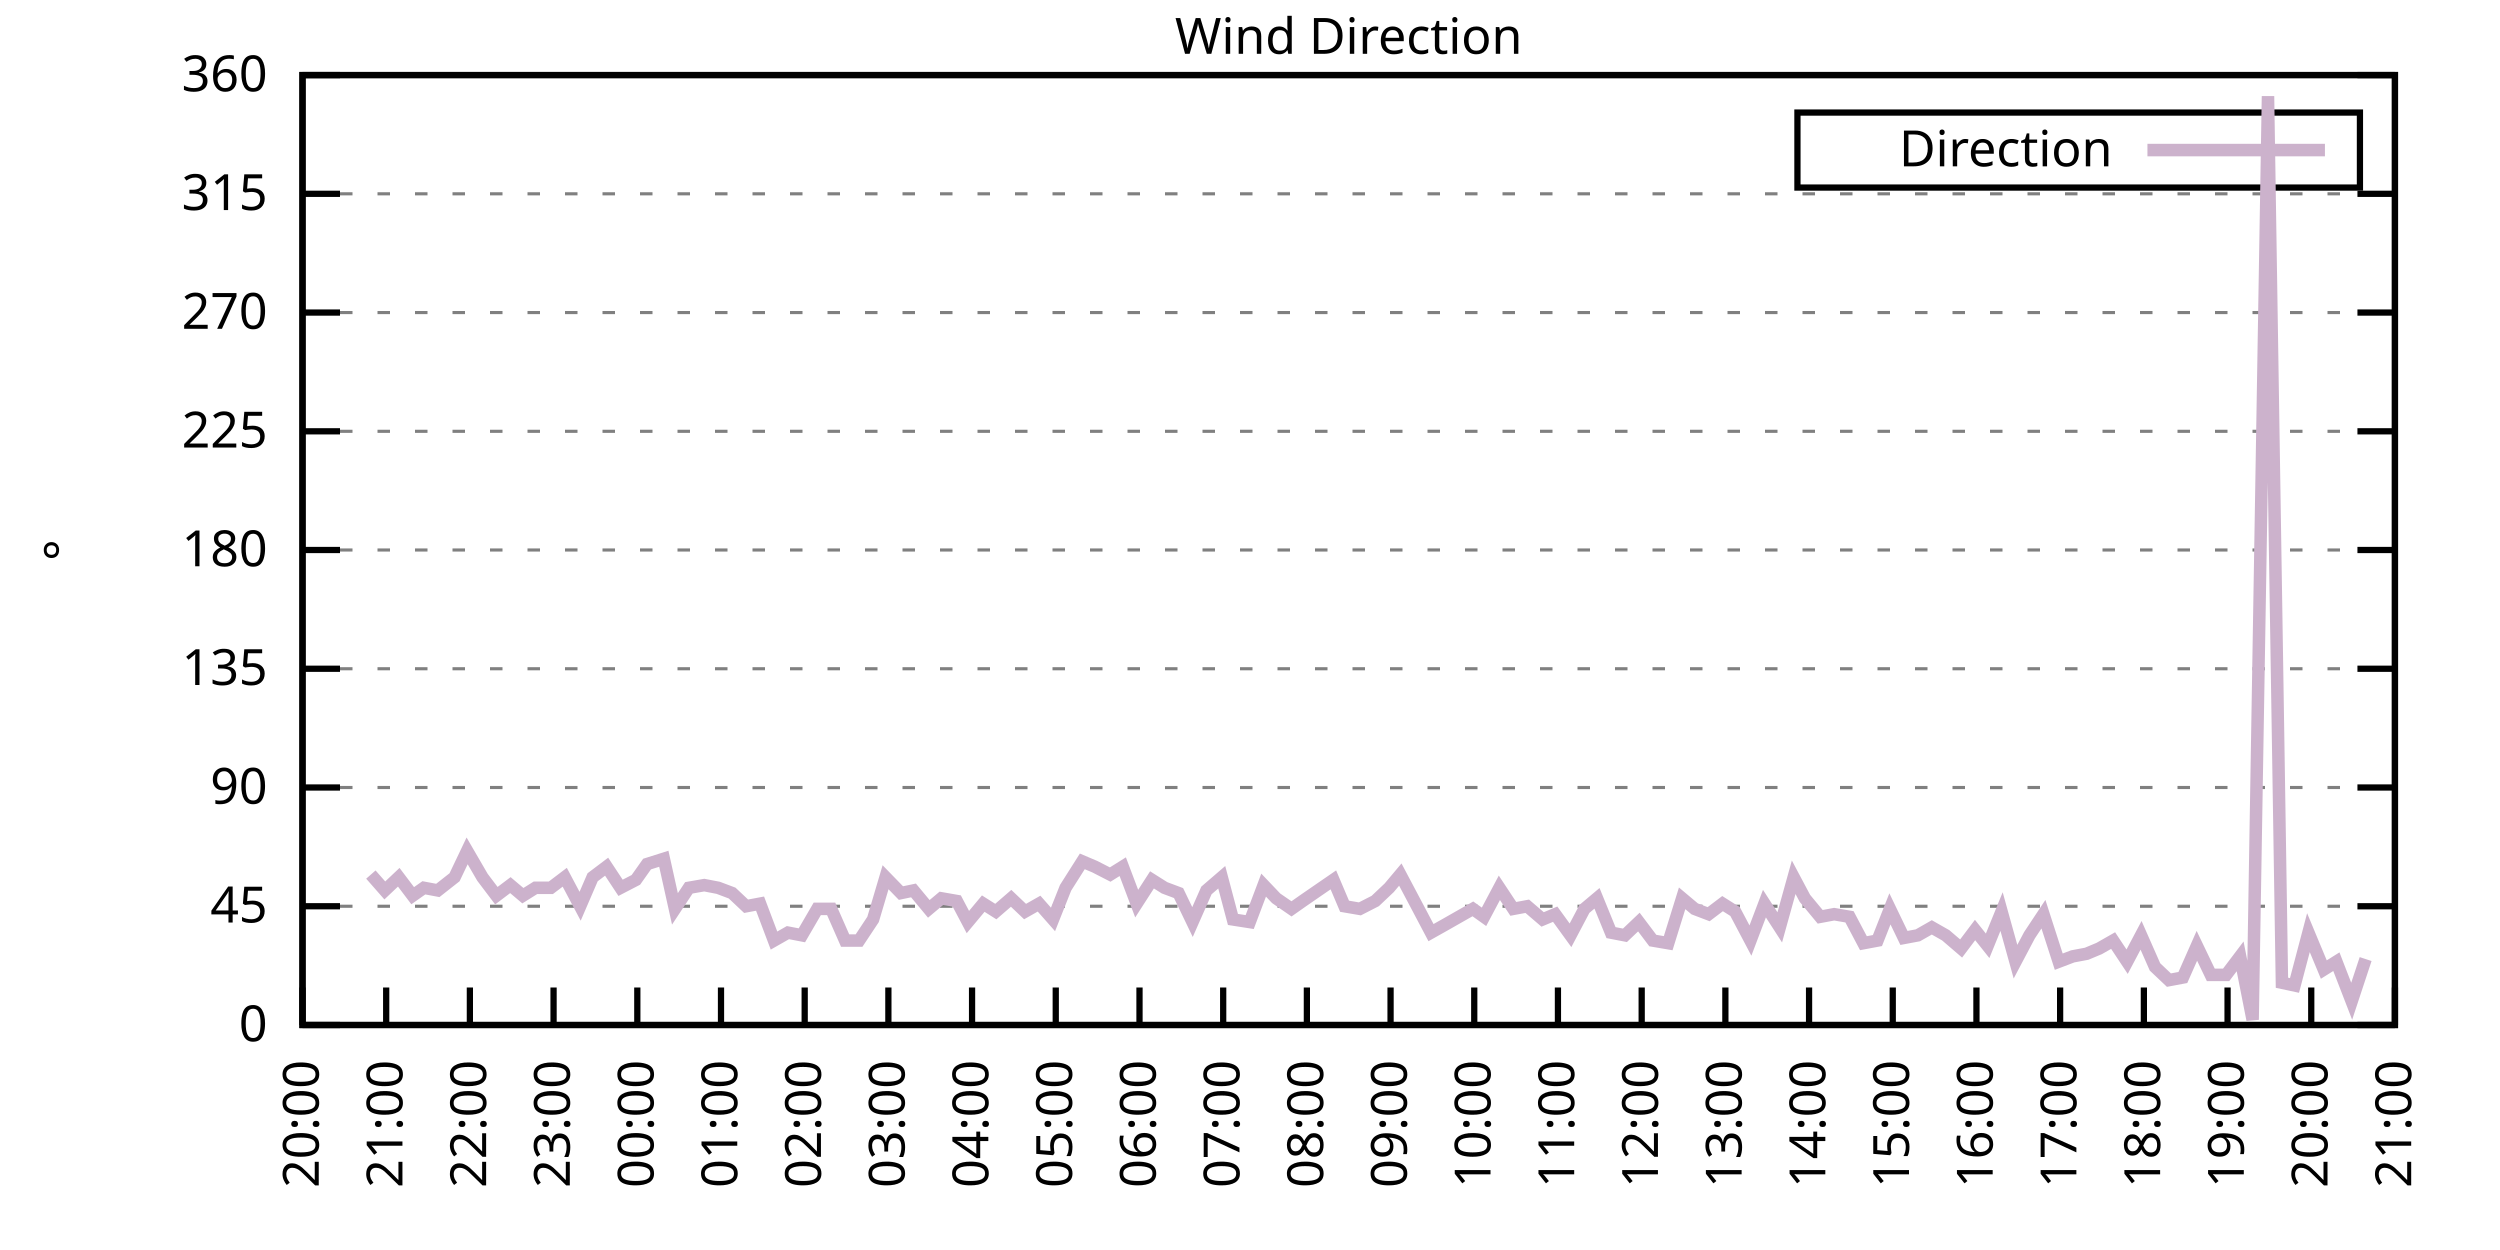
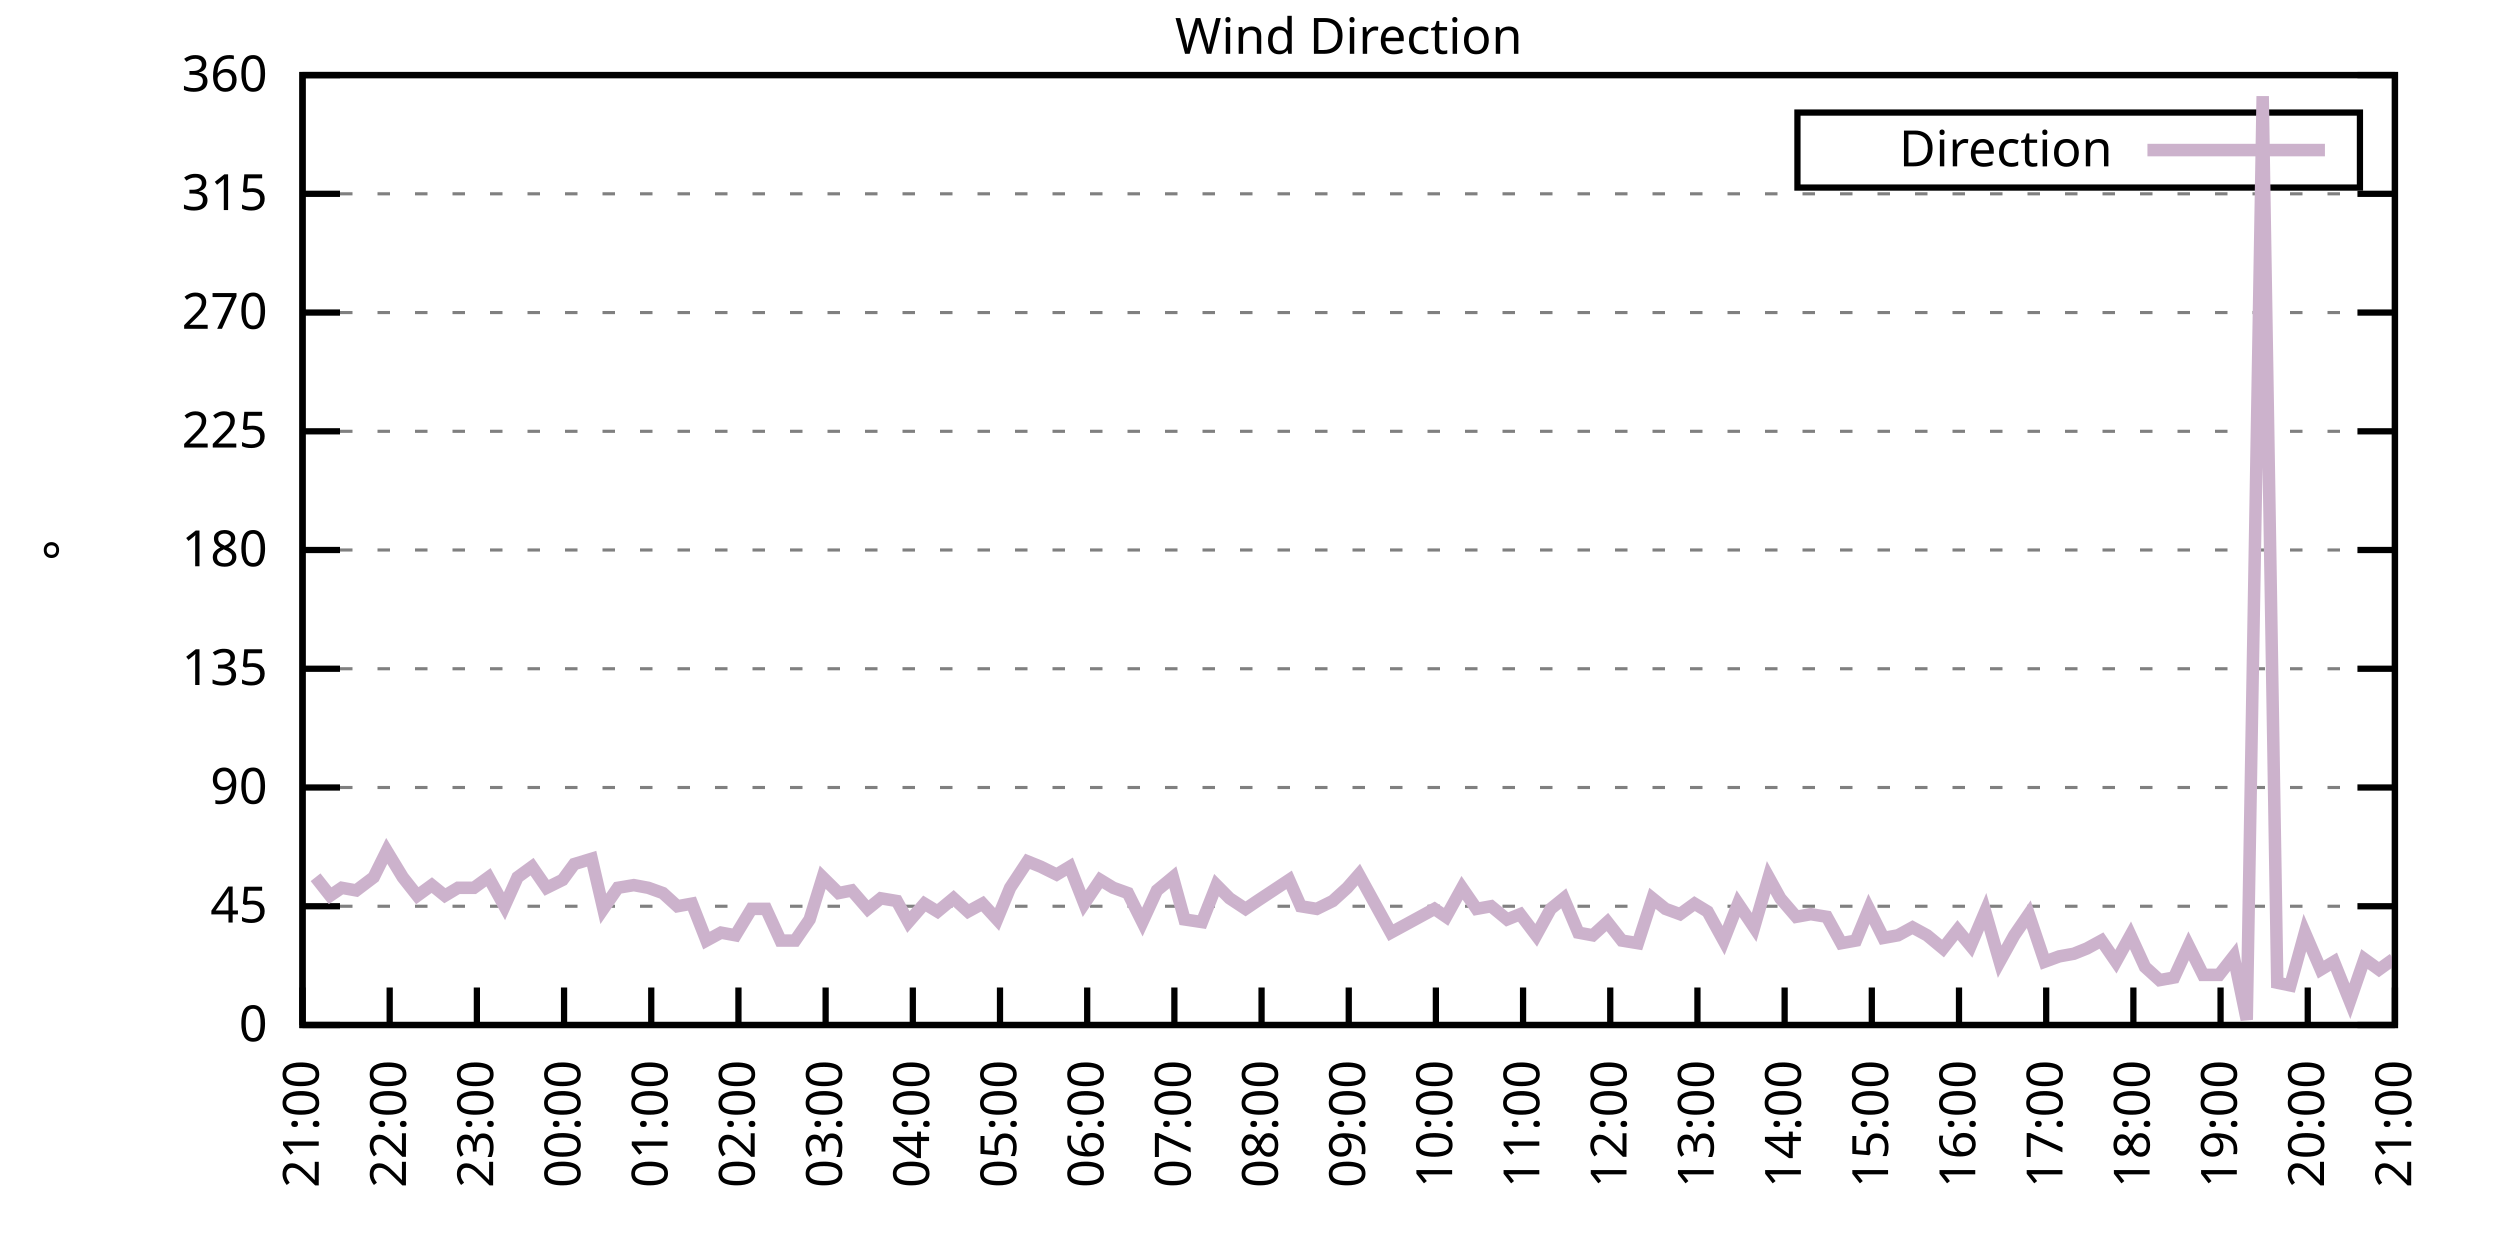
<svg xmlns="http://www.w3.org/2000/svg" xmlns:xlink="http://www.w3.org/1999/xlink" width="400" height="200" viewBox="0 0 400 200">
  <g id="gnuplot_canvas">
    <rect x="0" y="0" width="400" height="200" fill="none" />
    <defs>
      <circle id="gpDot" r="0.5" stroke-width="0.5" stroke="currentColor" />
      <path id="gpPt0" stroke-width="0.333" stroke="currentColor" d="M-1,0 h2 M0,-1 v2" />
      <path id="gpPt1" stroke-width="0.333" stroke="currentColor" d="M-1,-1 L1,1 M1,-1 L-1,1" />
      <path id="gpPt2" stroke-width="0.333" stroke="currentColor" d="M-1,0 L1,0 M0,-1 L0,1 M-1,-1 L1,1 M-1,1 L1,-1" />
      <rect id="gpPt3" stroke-width="0.333" stroke="currentColor" x="-1" y="-1" width="2" height="2" />
      <rect id="gpPt4" stroke-width="0.333" stroke="currentColor" fill="currentColor" x="-1" y="-1" width="2" height="2" />
      <circle id="gpPt5" stroke-width="0.333" stroke="currentColor" cx="0" cy="0" r="1" />
      <use xlink:href="#gpPt5" id="gpPt6" fill="currentColor" stroke="none" />
      <path id="gpPt7" stroke-width="0.333" stroke="currentColor" d="M0,-1.33 L-1.33,0.67 L1.33,0.67 z" />
      <use xlink:href="#gpPt7" id="gpPt8" fill="currentColor" stroke="none" />
      <use xlink:href="#gpPt7" id="gpPt9" stroke="currentColor" transform="rotate(180)" />
      <use xlink:href="#gpPt9" id="gpPt10" fill="currentColor" stroke="none" />
      <use xlink:href="#gpPt3" id="gpPt11" stroke="currentColor" transform="rotate(45)" />
      <use xlink:href="#gpPt11" id="gpPt12" fill="currentColor" stroke="none" />
      <path id="gpPt13" stroke-width="0.333" stroke="currentColor" d="M0,1.330 L1.265,0.411 L0.782,-1.067 L-0.782,-1.076 L-1.265,0.411 z" />
      <use xlink:href="#gpPt13" id="gpPt14" fill="currentColor" stroke="none" />
      <filter id="textbox" filterUnits="objectBoundingBox" x="0" y="0" height="1" width="1">
        <feFlood flood-color="white" flood-opacity="1" result="bgnd" />
        <feComposite in="SourceGraphic" in2="bgnd" operator="atop" />
      </filter>
      <filter id="greybox" filterUnits="objectBoundingBox" x="0" y="0" height="1" width="1">
        <feFlood flood-color="lightgrey" flood-opacity="1" result="grey" />
        <feComposite in="SourceGraphic" in2="grey" operator="atop" />
      </filter>
    </defs>
    <g fill="none" color="white" stroke="currentColor" stroke-width="1.00" stroke-linecap="butt" stroke-linejoin="miter">
</g>
    <g fill="none" color="black" stroke="currentColor" stroke-width="1.00" stroke-linecap="butt" stroke-linejoin="miter">
      <g stroke="none" shape-rendering="crispEdges">
        <polygon fill="rgb(255, 255, 255)" points="48.40,164.00 383.18,164.00 383.18,12.02 48.40,12.02 " />
      </g>
    </g>
    <g fill="none" color="black" stroke="currentColor" stroke-width="1.00" stroke-linecap="butt" stroke-linejoin="miter">
</g>
    <g fill="none" color="black" stroke="black" stroke-width="0.50" stroke-linecap="butt" stroke-linejoin="miter">
</g>
    <g fill="none" color="gray" stroke="currentColor" stroke-width="0.50" stroke-linecap="butt" stroke-linejoin="miter">
      <path stroke="gray" stroke-dasharray="2,4" class="gridline" d="M48.40,164.00 L383.19,164.00  " />
    </g>
    <g fill="none" color="gray" stroke="gray" stroke-width="1.00" stroke-linecap="butt" stroke-linejoin="miter">
</g>
    <g fill="none" color="black" stroke="currentColor" stroke-width="1.00" stroke-linecap="butt" stroke-linejoin="miter">
      <path stroke="black" d="M48.40,164.00 L54.40,164.00 M383.19,164.00 L377.19,164.00  " />
      <g transform="translate(42.80,166.60)" stroke="none" fill="black" font-family="Sans" font-size="8.00" text-anchor="end">
        <text>
          <tspan font-family="Sans"> 0</tspan>
        </text>
      </g>
    </g>
    <g fill="none" color="black" stroke="currentColor" stroke-width="1.00" stroke-linecap="butt" stroke-linejoin="miter">
</g>
    <g fill="none" color="black" stroke="black" stroke-width="0.50" stroke-linecap="butt" stroke-linejoin="miter">
</g>
    <g fill="none" color="gray" stroke="currentColor" stroke-width="0.50" stroke-linecap="butt" stroke-linejoin="miter">
      <path stroke="gray" stroke-dasharray="2,4" class="gridline" d="M48.40,145.00 L383.19,145.00  " />
    </g>
    <g fill="none" color="gray" stroke="gray" stroke-width="1.00" stroke-linecap="butt" stroke-linejoin="miter">
</g>
    <g fill="none" color="black" stroke="currentColor" stroke-width="1.00" stroke-linecap="butt" stroke-linejoin="miter">
      <path stroke="black" d="M48.40,145.00 L54.40,145.00 M383.19,145.00 L377.19,145.00  " />
      <g transform="translate(42.80,147.60)" stroke="none" fill="black" font-family="Sans" font-size="8.00" text-anchor="end">
        <text>
          <tspan font-family="Sans"> 45</tspan>
        </text>
      </g>
    </g>
    <g fill="none" color="black" stroke="currentColor" stroke-width="1.00" stroke-linecap="butt" stroke-linejoin="miter">
</g>
    <g fill="none" color="black" stroke="black" stroke-width="0.50" stroke-linecap="butt" stroke-linejoin="miter">
</g>
    <g fill="none" color="gray" stroke="currentColor" stroke-width="0.50" stroke-linecap="butt" stroke-linejoin="miter">
      <path stroke="gray" stroke-dasharray="2,4" class="gridline" d="M48.40,126.00 L383.19,126.00  " />
    </g>
    <g fill="none" color="gray" stroke="gray" stroke-width="1.00" stroke-linecap="butt" stroke-linejoin="miter">
</g>
    <g fill="none" color="black" stroke="currentColor" stroke-width="1.00" stroke-linecap="butt" stroke-linejoin="miter">
      <path stroke="black" d="M48.40,126.00 L54.40,126.00 M383.19,126.00 L377.19,126.00  " />
      <g transform="translate(42.80,128.60)" stroke="none" fill="black" font-family="Sans" font-size="8.00" text-anchor="end">
        <text>
          <tspan font-family="Sans"> 90</tspan>
        </text>
      </g>
    </g>
    <g fill="none" color="black" stroke="currentColor" stroke-width="1.00" stroke-linecap="butt" stroke-linejoin="miter">
</g>
    <g fill="none" color="black" stroke="black" stroke-width="0.50" stroke-linecap="butt" stroke-linejoin="miter">
</g>
    <g fill="none" color="gray" stroke="currentColor" stroke-width="0.50" stroke-linecap="butt" stroke-linejoin="miter">
      <path stroke="gray" stroke-dasharray="2,4" class="gridline" d="M48.40,107.00 L383.19,107.00  " />
    </g>
    <g fill="none" color="gray" stroke="gray" stroke-width="1.00" stroke-linecap="butt" stroke-linejoin="miter">
</g>
    <g fill="none" color="black" stroke="currentColor" stroke-width="1.00" stroke-linecap="butt" stroke-linejoin="miter">
      <path stroke="black" d="M48.40,107.00 L54.40,107.00 M383.19,107.00 L377.19,107.00  " />
      <g transform="translate(42.80,109.60)" stroke="none" fill="black" font-family="Sans" font-size="8.00" text-anchor="end">
        <text>
          <tspan font-family="Sans"> 135</tspan>
        </text>
      </g>
    </g>
    <g fill="none" color="black" stroke="currentColor" stroke-width="1.00" stroke-linecap="butt" stroke-linejoin="miter">
</g>
    <g fill="none" color="black" stroke="black" stroke-width="0.50" stroke-linecap="butt" stroke-linejoin="miter">
</g>
    <g fill="none" color="gray" stroke="currentColor" stroke-width="0.50" stroke-linecap="butt" stroke-linejoin="miter">
      <path stroke="gray" stroke-dasharray="2,4" class="gridline" d="M48.40,88.00 L383.19,88.00  " />
    </g>
    <g fill="none" color="gray" stroke="gray" stroke-width="1.00" stroke-linecap="butt" stroke-linejoin="miter">
</g>
    <g fill="none" color="black" stroke="currentColor" stroke-width="1.00" stroke-linecap="butt" stroke-linejoin="miter">
      <path stroke="black" d="M48.40,88.00 L54.40,88.00 M383.19,88.00 L377.19,88.00  " />
      <g transform="translate(42.80,90.60)" stroke="none" fill="black" font-family="Sans" font-size="8.00" text-anchor="end">
        <text>
          <tspan font-family="Sans"> 180</tspan>
        </text>
      </g>
    </g>
    <g fill="none" color="black" stroke="currentColor" stroke-width="1.00" stroke-linecap="butt" stroke-linejoin="miter">
</g>
    <g fill="none" color="black" stroke="black" stroke-width="0.50" stroke-linecap="butt" stroke-linejoin="miter">
</g>
    <g fill="none" color="gray" stroke="currentColor" stroke-width="0.50" stroke-linecap="butt" stroke-linejoin="miter">
      <path stroke="gray" stroke-dasharray="2,4" class="gridline" d="M48.40,69.01 L383.19,69.01  " />
    </g>
    <g fill="none" color="gray" stroke="gray" stroke-width="1.00" stroke-linecap="butt" stroke-linejoin="miter">
</g>
    <g fill="none" color="black" stroke="currentColor" stroke-width="1.00" stroke-linecap="butt" stroke-linejoin="miter">
      <path stroke="black" d="M48.40,69.01 L54.40,69.01 M383.19,69.01 L377.19,69.01  " />
      <g transform="translate(42.80,71.61)" stroke="none" fill="black" font-family="Sans" font-size="8.00" text-anchor="end">
        <text>
          <tspan font-family="Sans"> 225</tspan>
        </text>
      </g>
    </g>
    <g fill="none" color="black" stroke="currentColor" stroke-width="1.00" stroke-linecap="butt" stroke-linejoin="miter">
</g>
    <g fill="none" color="black" stroke="black" stroke-width="0.50" stroke-linecap="butt" stroke-linejoin="miter">
</g>
    <g fill="none" color="gray" stroke="currentColor" stroke-width="0.50" stroke-linecap="butt" stroke-linejoin="miter">
      <path stroke="gray" stroke-dasharray="2,4" class="gridline" d="M48.40,50.01 L383.19,50.01  " />
    </g>
    <g fill="none" color="gray" stroke="gray" stroke-width="1.00" stroke-linecap="butt" stroke-linejoin="miter">
</g>
    <g fill="none" color="black" stroke="currentColor" stroke-width="1.00" stroke-linecap="butt" stroke-linejoin="miter">
      <path stroke="black" d="M48.40,50.01 L54.40,50.01 M383.19,50.01 L377.19,50.01  " />
      <g transform="translate(42.80,52.61)" stroke="none" fill="black" font-family="Sans" font-size="8.00" text-anchor="end">
        <text>
          <tspan font-family="Sans"> 270</tspan>
        </text>
      </g>
    </g>
    <g fill="none" color="black" stroke="currentColor" stroke-width="1.00" stroke-linecap="butt" stroke-linejoin="miter">
</g>
    <g fill="none" color="black" stroke="black" stroke-width="0.50" stroke-linecap="butt" stroke-linejoin="miter">
</g>
    <g fill="none" color="gray" stroke="currentColor" stroke-width="0.50" stroke-linecap="butt" stroke-linejoin="miter">
      <path stroke="gray" stroke-dasharray="2,4" class="gridline" d="M48.40,31.01 L383.19,31.01  " />
    </g>
    <g fill="none" color="gray" stroke="gray" stroke-width="1.00" stroke-linecap="butt" stroke-linejoin="miter">
</g>
    <g fill="none" color="black" stroke="currentColor" stroke-width="1.00" stroke-linecap="butt" stroke-linejoin="miter">
      <path stroke="black" d="M48.40,31.01 L54.40,31.01 M383.19,31.01 L377.19,31.01  " />
      <g transform="translate(42.80,33.61)" stroke="none" fill="black" font-family="Sans" font-size="8.00" text-anchor="end">
        <text>
          <tspan font-family="Sans"> 315</tspan>
        </text>
      </g>
    </g>
    <g fill="none" color="black" stroke="currentColor" stroke-width="1.00" stroke-linecap="butt" stroke-linejoin="miter">
</g>
    <g fill="none" color="black" stroke="black" stroke-width="0.50" stroke-linecap="butt" stroke-linejoin="miter">
</g>
    <g fill="none" color="gray" stroke="currentColor" stroke-width="0.50" stroke-linecap="butt" stroke-linejoin="miter">
      <path stroke="gray" stroke-dasharray="2,4" class="gridline" d="M48.40,12.01 L383.19,12.01  " />
    </g>
    <g fill="none" color="gray" stroke="gray" stroke-width="1.00" stroke-linecap="butt" stroke-linejoin="miter">
</g>
    <g fill="none" color="black" stroke="currentColor" stroke-width="1.00" stroke-linecap="butt" stroke-linejoin="miter">
      <path stroke="black" d="M48.40,12.01 L54.40,12.01 M383.19,12.01 L377.19,12.01  " />
      <g transform="translate(42.80,14.61)" stroke="none" fill="black" font-family="Sans" font-size="8.00" text-anchor="end">
        <text>
          <tspan font-family="Sans"> 360</tspan>
        </text>
      </g>
    </g>
    <g fill="none" color="black" stroke="currentColor" stroke-width="1.00" stroke-linecap="butt" stroke-linejoin="miter">
      <path stroke="black" d="M48.40,164.00 L48.40,158.00  " />
      <g transform="translate(51.00,169.60) rotate(270.00)" stroke="none" fill="black" font-family="Sans" font-size="8.00" text-anchor="end">
        <text>
-           <tspan font-family="Sans">20:00</tspan>
-         </text>
-       </g>
-     </g>
-     <g fill="none" color="black" stroke="currentColor" stroke-width="1.00" stroke-linecap="butt" stroke-linejoin="miter">
-       <path stroke="black" d="M61.79,164.00 L61.79,158.00  " />
-       <g transform="translate(64.39,169.60) rotate(270.00)" stroke="none" fill="black" font-family="Sans" font-size="8.00" text-anchor="end">
-         <text>
          <tspan font-family="Sans">21:00</tspan>
        </text>
      </g>
    </g>
    <g fill="none" color="black" stroke="currentColor" stroke-width="1.00" stroke-linecap="butt" stroke-linejoin="miter">
-       <path stroke="black" d="M75.18,164.00 L75.18,158.00  " />
-       <g transform="translate(77.78,169.60) rotate(270.00)" stroke="none" fill="black" font-family="Sans" font-size="8.00" text-anchor="end">
+       <path stroke="black" d="M62.35,164.00 L62.35,158.00  " />
+       <g transform="translate(64.95,169.60) rotate(270.00)" stroke="none" fill="black" font-family="Sans" font-size="8.00" text-anchor="end">
        <text>
          <tspan font-family="Sans">22:00</tspan>
        </text>
      </g>
    </g>
    <g fill="none" color="black" stroke="currentColor" stroke-width="1.00" stroke-linecap="butt" stroke-linejoin="miter">
-       <path stroke="black" d="M88.57,164.00 L88.57,158.00  " />
-       <g transform="translate(91.17,169.60) rotate(270.00)" stroke="none" fill="black" font-family="Sans" font-size="8.00" text-anchor="end">
+       <path stroke="black" d="M76.30,164.00 L76.30,158.00  " />
+       <g transform="translate(78.90,169.60) rotate(270.00)" stroke="none" fill="black" font-family="Sans" font-size="8.00" text-anchor="end">
        <text>
          <tspan font-family="Sans">23:00</tspan>
        </text>
      </g>
    </g>
    <g fill="none" color="black" stroke="currentColor" stroke-width="1.00" stroke-linecap="butt" stroke-linejoin="miter">
-       <path stroke="black" d="M101.97,164.00 L101.97,158.00  " />
-       <g transform="translate(104.57,169.60) rotate(270.00)" stroke="none" fill="black" font-family="Sans" font-size="8.00" text-anchor="end">
+       <path stroke="black" d="M90.25,164.00 L90.25,158.00  " />
+       <g transform="translate(92.85,169.60) rotate(270.00)" stroke="none" fill="black" font-family="Sans" font-size="8.00" text-anchor="end">
        <text>
          <tspan font-family="Sans">00:00</tspan>
        </text>
      </g>
    </g>
    <g fill="none" color="black" stroke="currentColor" stroke-width="1.00" stroke-linecap="butt" stroke-linejoin="miter">
-       <path stroke="black" d="M115.36,164.00 L115.36,158.00  " />
-       <g transform="translate(117.96,169.60) rotate(270.00)" stroke="none" fill="black" font-family="Sans" font-size="8.00" text-anchor="end">
+       <path stroke="black" d="M104.20,164.00 L104.20,158.00  " />
+       <g transform="translate(106.80,169.60) rotate(270.00)" stroke="none" fill="black" font-family="Sans" font-size="8.00" text-anchor="end">
        <text>
          <tspan font-family="Sans">01:00</tspan>
        </text>
      </g>
    </g>
    <g fill="none" color="black" stroke="currentColor" stroke-width="1.00" stroke-linecap="butt" stroke-linejoin="miter">
-       <path stroke="black" d="M128.75,164.00 L128.75,158.00  " />
-       <g transform="translate(131.35,169.60) rotate(270.00)" stroke="none" fill="black" font-family="Sans" font-size="8.00" text-anchor="end">
+       <path stroke="black" d="M118.15,164.00 L118.15,158.00  " />
+       <g transform="translate(120.75,169.60) rotate(270.00)" stroke="none" fill="black" font-family="Sans" font-size="8.00" text-anchor="end">
        <text>
          <tspan font-family="Sans">02:00</tspan>
        </text>
      </g>
    </g>
    <g fill="none" color="black" stroke="currentColor" stroke-width="1.00" stroke-linecap="butt" stroke-linejoin="miter">
-       <path stroke="black" d="M142.14,164.00 L142.14,158.00  " />
-       <g transform="translate(144.74,169.60) rotate(270.00)" stroke="none" fill="black" font-family="Sans" font-size="8.00" text-anchor="end">
+       <path stroke="black" d="M132.10,164.00 L132.10,158.00  " />
+       <g transform="translate(134.70,169.60) rotate(270.00)" stroke="none" fill="black" font-family="Sans" font-size="8.00" text-anchor="end">
        <text>
          <tspan font-family="Sans">03:00</tspan>
        </text>
      </g>
    </g>
    <g fill="none" color="black" stroke="currentColor" stroke-width="1.00" stroke-linecap="butt" stroke-linejoin="miter">
-       <path stroke="black" d="M155.53,164.00 L155.53,158.00  " />
-       <g transform="translate(158.13,169.60) rotate(270.00)" stroke="none" fill="black" font-family="Sans" font-size="8.00" text-anchor="end">
+       <path stroke="black" d="M146.05,164.00 L146.05,158.00  " />
+       <g transform="translate(148.65,169.60) rotate(270.00)" stroke="none" fill="black" font-family="Sans" font-size="8.00" text-anchor="end">
        <text>
          <tspan font-family="Sans">04:00</tspan>
        </text>
      </g>
    </g>
    <g fill="none" color="black" stroke="currentColor" stroke-width="1.00" stroke-linecap="butt" stroke-linejoin="miter">
-       <path stroke="black" d="M168.92,164.00 L168.92,158.00  " />
-       <g transform="translate(171.52,169.60) rotate(270.00)" stroke="none" fill="black" font-family="Sans" font-size="8.00" text-anchor="end">
+       <path stroke="black" d="M160.00,164.00 L160.00,158.00  " />
+       <g transform="translate(162.60,169.60) rotate(270.00)" stroke="none" fill="black" font-family="Sans" font-size="8.00" text-anchor="end">
        <text>
          <tspan font-family="Sans">05:00</tspan>
        </text>
      </g>
    </g>
    <g fill="none" color="black" stroke="currentColor" stroke-width="1.00" stroke-linecap="butt" stroke-linejoin="miter">
-       <path stroke="black" d="M182.32,164.00 L182.32,158.00  " />
-       <g transform="translate(184.92,169.60) rotate(270.00)" stroke="none" fill="black" font-family="Sans" font-size="8.00" text-anchor="end">
+       <path stroke="black" d="M173.95,164.00 L173.95,158.00  " />
+       <g transform="translate(176.55,169.60) rotate(270.00)" stroke="none" fill="black" font-family="Sans" font-size="8.00" text-anchor="end">
        <text>
          <tspan font-family="Sans">06:00</tspan>
        </text>
      </g>
    </g>
    <g fill="none" color="black" stroke="currentColor" stroke-width="1.00" stroke-linecap="butt" stroke-linejoin="miter">
-       <path stroke="black" d="M195.71,164.00 L195.71,158.00  " />
-       <g transform="translate(198.31,169.60) rotate(270.00)" stroke="none" fill="black" font-family="Sans" font-size="8.00" text-anchor="end">
+       <path stroke="black" d="M187.90,164.00 L187.90,158.00  " />
+       <g transform="translate(190.50,169.60) rotate(270.00)" stroke="none" fill="black" font-family="Sans" font-size="8.00" text-anchor="end">
        <text>
          <tspan font-family="Sans">07:00</tspan>
        </text>
      </g>
    </g>
    <g fill="none" color="black" stroke="currentColor" stroke-width="1.00" stroke-linecap="butt" stroke-linejoin="miter">
-       <path stroke="black" d="M209.10,164.00 L209.10,158.00  " />
-       <g transform="translate(211.70,169.60) rotate(270.00)" stroke="none" fill="black" font-family="Sans" font-size="8.00" text-anchor="end">
+       <path stroke="black" d="M201.85,164.00 L201.85,158.00  " />
+       <g transform="translate(204.45,169.60) rotate(270.00)" stroke="none" fill="black" font-family="Sans" font-size="8.00" text-anchor="end">
        <text>
          <tspan font-family="Sans">08:00</tspan>
        </text>
      </g>
    </g>
    <g fill="none" color="black" stroke="currentColor" stroke-width="1.00" stroke-linecap="butt" stroke-linejoin="miter">
-       <path stroke="black" d="M222.49,164.00 L222.49,158.00  " />
-       <g transform="translate(225.09,169.60) rotate(270.00)" stroke="none" fill="black" font-family="Sans" font-size="8.00" text-anchor="end">
+       <path stroke="black" d="M215.80,164.00 L215.80,158.00  " />
+       <g transform="translate(218.40,169.60) rotate(270.00)" stroke="none" fill="black" font-family="Sans" font-size="8.00" text-anchor="end">
        <text>
          <tspan font-family="Sans">09:00</tspan>
        </text>
      </g>
    </g>
    <g fill="none" color="black" stroke="currentColor" stroke-width="1.00" stroke-linecap="butt" stroke-linejoin="miter">
-       <path stroke="black" d="M235.88,164.00 L235.88,158.00  " />
-       <g transform="translate(238.48,169.60) rotate(270.00)" stroke="none" fill="black" font-family="Sans" font-size="8.00" text-anchor="end">
+       <path stroke="black" d="M229.74,164.00 L229.74,158.00  " />
+       <g transform="translate(232.34,169.60) rotate(270.00)" stroke="none" fill="black" font-family="Sans" font-size="8.00" text-anchor="end">
        <text>
          <tspan font-family="Sans">10:00</tspan>
        </text>
      </g>
    </g>
    <g fill="none" color="black" stroke="currentColor" stroke-width="1.00" stroke-linecap="butt" stroke-linejoin="miter">
-       <path stroke="black" d="M249.27,164.00 L249.27,158.00  " />
-       <g transform="translate(251.87,169.60) rotate(270.00)" stroke="none" fill="black" font-family="Sans" font-size="8.00" text-anchor="end">
+       <path stroke="black" d="M243.69,164.00 L243.69,158.00  " />
+       <g transform="translate(246.29,169.60) rotate(270.00)" stroke="none" fill="black" font-family="Sans" font-size="8.00" text-anchor="end">
        <text>
          <tspan font-family="Sans">11:00</tspan>
        </text>
      </g>
    </g>
    <g fill="none" color="black" stroke="currentColor" stroke-width="1.00" stroke-linecap="butt" stroke-linejoin="miter">
-       <path stroke="black" d="M262.67,164.00 L262.67,158.00  " />
-       <g transform="translate(265.27,169.60) rotate(270.00)" stroke="none" fill="black" font-family="Sans" font-size="8.00" text-anchor="end">
+       <path stroke="black" d="M257.64,164.00 L257.64,158.00  " />
+       <g transform="translate(260.24,169.60) rotate(270.00)" stroke="none" fill="black" font-family="Sans" font-size="8.00" text-anchor="end">
        <text>
          <tspan font-family="Sans">12:00</tspan>
        </text>
      </g>
    </g>
    <g fill="none" color="black" stroke="currentColor" stroke-width="1.00" stroke-linecap="butt" stroke-linejoin="miter">
-       <path stroke="black" d="M276.06,164.00 L276.06,158.00  " />
-       <g transform="translate(278.66,169.60) rotate(270.00)" stroke="none" fill="black" font-family="Sans" font-size="8.00" text-anchor="end">
+       <path stroke="black" d="M271.59,164.00 L271.59,158.00  " />
+       <g transform="translate(274.19,169.60) rotate(270.00)" stroke="none" fill="black" font-family="Sans" font-size="8.00" text-anchor="end">
        <text>
          <tspan font-family="Sans">13:00</tspan>
        </text>
      </g>
    </g>
    <g fill="none" color="black" stroke="currentColor" stroke-width="1.00" stroke-linecap="butt" stroke-linejoin="miter">
-       <path stroke="black" d="M289.45,164.00 L289.45,158.00  " />
-       <g transform="translate(292.05,169.60) rotate(270.00)" stroke="none" fill="black" font-family="Sans" font-size="8.00" text-anchor="end">
+       <path stroke="black" d="M285.54,164.00 L285.54,158.00  " />
+       <g transform="translate(288.14,169.60) rotate(270.00)" stroke="none" fill="black" font-family="Sans" font-size="8.00" text-anchor="end">
        <text>
          <tspan font-family="Sans">14:00</tspan>
        </text>
      </g>
    </g>
    <g fill="none" color="black" stroke="currentColor" stroke-width="1.00" stroke-linecap="butt" stroke-linejoin="miter">
-       <path stroke="black" d="M302.84,164.00 L302.84,158.00  " />
-       <g transform="translate(305.44,169.60) rotate(270.00)" stroke="none" fill="black" font-family="Sans" font-size="8.00" text-anchor="end">
+       <path stroke="black" d="M299.49,164.00 L299.49,158.00  " />
+       <g transform="translate(302.09,169.60) rotate(270.00)" stroke="none" fill="black" font-family="Sans" font-size="8.00" text-anchor="end">
        <text>
          <tspan font-family="Sans">15:00</tspan>
        </text>
      </g>
    </g>
    <g fill="none" color="black" stroke="currentColor" stroke-width="1.00" stroke-linecap="butt" stroke-linejoin="miter">
-       <path stroke="black" d="M316.23,164.00 L316.23,158.00  " />
-       <g transform="translate(318.83,169.60) rotate(270.00)" stroke="none" fill="black" font-family="Sans" font-size="8.00" text-anchor="end">
+       <path stroke="black" d="M313.44,164.00 L313.44,158.00  " />
+       <g transform="translate(316.04,169.60) rotate(270.00)" stroke="none" fill="black" font-family="Sans" font-size="8.00" text-anchor="end">
        <text>
          <tspan font-family="Sans">16:00</tspan>
        </text>
      </g>
    </g>
    <g fill="none" color="black" stroke="currentColor" stroke-width="1.00" stroke-linecap="butt" stroke-linejoin="miter">
-       <path stroke="black" d="M329.62,164.00 L329.62,158.00  " />
-       <g transform="translate(332.22,169.60) rotate(270.00)" stroke="none" fill="black" font-family="Sans" font-size="8.00" text-anchor="end">
+       <path stroke="black" d="M327.39,164.00 L327.39,158.00  " />
+       <g transform="translate(329.99,169.60) rotate(270.00)" stroke="none" fill="black" font-family="Sans" font-size="8.00" text-anchor="end">
        <text>
          <tspan font-family="Sans">17:00</tspan>
        </text>
      </g>
    </g>
    <g fill="none" color="black" stroke="currentColor" stroke-width="1.00" stroke-linecap="butt" stroke-linejoin="miter">
-       <path stroke="black" d="M343.02,164.00 L343.02,158.00  " />
-       <g transform="translate(345.62,169.60) rotate(270.00)" stroke="none" fill="black" font-family="Sans" font-size="8.00" text-anchor="end">
+       <path stroke="black" d="M341.34,164.00 L341.34,158.00  " />
+       <g transform="translate(343.94,169.60) rotate(270.00)" stroke="none" fill="black" font-family="Sans" font-size="8.00" text-anchor="end">
        <text>
          <tspan font-family="Sans">18:00</tspan>
        </text>
      </g>
    </g>
    <g fill="none" color="black" stroke="currentColor" stroke-width="1.00" stroke-linecap="butt" stroke-linejoin="miter">
-       <path stroke="black" d="M356.41,164.00 L356.41,158.00  " />
-       <g transform="translate(359.01,169.60) rotate(270.00)" stroke="none" fill="black" font-family="Sans" font-size="8.00" text-anchor="end">
+       <path stroke="black" d="M355.29,164.00 L355.29,158.00  " />
+       <g transform="translate(357.89,169.60) rotate(270.00)" stroke="none" fill="black" font-family="Sans" font-size="8.00" text-anchor="end">
        <text>
          <tspan font-family="Sans">19:00</tspan>
        </text>
      </g>
    </g>
    <g fill="none" color="black" stroke="currentColor" stroke-width="1.00" stroke-linecap="butt" stroke-linejoin="miter">
-       <path stroke="black" d="M369.80,164.00 L369.80,158.00  " />
-       <g transform="translate(372.40,169.60) rotate(270.00)" stroke="none" fill="black" font-family="Sans" font-size="8.00" text-anchor="end">
+       <path stroke="black" d="M369.24,164.00 L369.24,158.00  " />
+       <g transform="translate(371.84,169.60) rotate(270.00)" stroke="none" fill="black" font-family="Sans" font-size="8.00" text-anchor="end">
        <text>
          <tspan font-family="Sans">20:00</tspan>
        </text>
      </g>
    </g>
    <g fill="none" color="black" stroke="currentColor" stroke-width="1.00" stroke-linecap="butt" stroke-linejoin="miter">
      <path stroke="black" d="M383.19,164.00 L383.19,158.00  " />
      <g transform="translate(385.79,169.60) rotate(270.00)" stroke="none" fill="black" font-family="Sans" font-size="8.00" text-anchor="end">
        <text>
          <tspan font-family="Sans">21:00</tspan>
        </text>
      </g>
    </g>
    <g fill="none" color="black" stroke="currentColor" stroke-width="1.00" stroke-linecap="butt" stroke-linejoin="miter">
</g>
    <g fill="none" color="black" stroke="currentColor" stroke-width="1.00" stroke-linecap="butt" stroke-linejoin="miter">
      <path stroke="black" d="M48.40,12.01 L48.40,164.00 L383.19,164.00 L383.19,12.01 L48.40,12.01 Z  " />
    </g>
    <g fill="none" color="black" stroke="currentColor" stroke-width="1.00" stroke-linecap="butt" stroke-linejoin="miter">
</g>
    <g fill="none" color="black" stroke="currentColor" stroke-width="1.00" stroke-linecap="butt" stroke-linejoin="miter">
      <path stroke="black" d="M287.59,30.01 L287.59,18.01 L377.59,18.01 L377.59,30.01 L287.59,30.01 Z  " />
    </g>
    <g id="Wind_direction_plot_1">
      <g fill="none" color="white" stroke="black" stroke-width="2.00" stroke-linecap="butt" stroke-linejoin="miter">
</g>
      <g fill="none" color="black" stroke="currentColor" stroke-width="2.00" stroke-linecap="butt" stroke-linejoin="miter">
        <g transform="translate(337.99,26.61)" stroke="none" fill="black" font-family="Sans" font-size="8.00" text-anchor="end">
          <text>
            <tspan font-family="Sans">Direction</tspan>
          </text>
        </g>
      </g>
      <g fill="none" color="black" stroke="currentColor" stroke-width="2.00" stroke-linecap="butt" stroke-linejoin="miter">
-         <path stroke="rgb(204, 178, 204)" d="M343.59,24.01 L371.99,24.01 M59.34,139.93 L61.57,142.47 L63.80,140.36 L66.03,143.31 L67.82,142.05 L70.05,142.47   L72.73,140.36 L74.74,136.14 L77.19,140.36 L79.42,143.31 L81.66,141.62 L83.66,143.31 L85.67,142.05 L88.13,142.05   L90.36,140.36 L92.82,145.00 L94.82,140.36 L97.06,138.67 L99.29,142.05 L101.74,140.78 L103.53,138.25 L106.21,137.40   L107.99,145.42 L110.22,142.05 L112.68,141.62 L114.91,142.05 L117.14,142.89 L119.38,145.00 L121.61,144.58 L123.84,150.49   L126.07,149.22 L128.30,149.65 L130.76,145.42 L132.99,145.42 L135.22,150.49 L137.45,150.49 L139.69,147.11 L141.69,140.36   L144.15,142.89 L146.16,142.47 L148.61,145.42 L150.62,143.73 L153.08,144.16 L154.86,147.53 L157.32,144.58 L159.33,145.85   L161.78,143.73 L164.01,145.85 L166.25,144.58 L168.48,147.11 L170.49,142.05 L173.17,137.82 L175.17,138.67 L177.63,139.93   L179.64,138.67 L181.87,144.58 L184.32,140.78 L186.33,142.05 L188.57,142.89 L190.80,147.53 L193.03,142.47 L195.48,140.36   L197.27,147.11 L199.95,147.53 L202.18,141.62 L204.19,143.73 L206.64,145.42 L208.43,144.16 L210.88,142.47 L213.34,140.78   L215.13,145.00 L217.58,145.42 L220.04,144.16 L222.27,142.05 L224.05,139.93 L226.51,144.58 L228.96,149.22 L231.20,147.96   L233.43,146.69 L235.66,145.42 L237.44,146.69 L239.90,142.05 L242.13,145.42 L244.36,145.00 L246.82,147.11 L248.83,146.27   L251.28,149.65 L253.51,145.42 L255.52,143.73 L257.76,149.22 L259.99,149.65 L262.22,147.53 L264.45,150.49 L266.91,150.91   L269.14,143.73 L271.15,145.42 L273.38,146.27 L275.61,144.58 L277.62,145.85 L280.07,150.49 L282.31,144.58 L284.76,148.38   L286.99,140.36 L288.78,143.73 L291.23,146.69 L293.47,146.27 L295.92,146.69 L298.15,150.91 L300.39,150.49 L302.39,145.42   L304.63,150.07 L306.86,149.65 L309.09,148.38 L311.32,149.65 L313.78,151.76 L316.01,148.80 L318.02,151.33 L320.25,145.85   L322.48,153.87 L324.71,149.65 L326.95,146.27 L329.40,153.87 L331.63,153.02 L333.86,152.60 L335.87,151.76 L338.10,150.49   L340.34,153.87 L342.57,149.65 L344.80,154.71 L347.03,156.82 L349.26,156.40 L351.50,151.33 L353.73,155.98 L356.18,155.98   L358.42,153.02 L360.42,163.16 L362.88,15.39 L365.11,157.24 L367.12,157.67 L369.35,149.22 L371.81,155.13 L373.82,153.87   L376.27,160.20 L378.50,153.45  " />
+         <path stroke="rgb(204, 178, 204)" d="M343.59,24.01 L371.99,24.01 M50.49,140.36 L52.82,143.31 L54.68,142.05 L57.00,142.47 L59.79,140.36 L61.88,136.14   L64.44,140.36 L66.77,143.31 L69.09,141.62 L71.18,143.31 L73.28,142.05 L75.83,142.05 L78.16,140.36 L80.72,145.00   L82.81,140.36 L85.13,138.67 L87.46,142.05 L90.02,140.78 L91.88,138.25 L94.67,137.40 L96.53,145.42 L98.85,142.05   L101.41,141.62 L103.73,142.05 L106.06,142.89 L108.38,145.00 L110.71,144.58 L113.03,150.49 L115.36,149.22 L117.68,149.65   L120.24,145.42 L122.57,145.42 L124.89,150.49 L127.22,150.49 L129.54,147.11 L131.63,140.36 L134.19,142.89 L136.28,142.47   L138.84,145.42 L140.93,143.73 L143.49,144.16 L145.35,147.53 L147.91,144.58 L150.00,145.85 L152.56,143.73 L154.88,145.85   L157.21,144.58 L159.53,147.11 L161.62,142.05 L164.41,137.82 L166.51,138.67 L169.06,139.93 L171.16,138.67 L173.48,144.58   L176.04,140.78 L178.13,142.05 L180.46,142.89 L182.78,147.53 L185.11,142.47 L187.66,140.36 L189.52,147.11 L192.31,147.53   L194.64,141.62 L196.73,143.73 L199.29,145.42 L201.15,144.16 L203.71,142.47 L206.26,140.78 L208.12,145.00 L210.68,145.42   L213.24,144.16 L215.56,142.05 L217.42,139.93 L219.98,144.58 L222.54,149.22 L224.86,147.96 L227.19,146.69 L229.51,145.42   L231.37,146.69 L233.93,142.05 L236.25,145.42 L238.58,145.00 L241.14,147.11 L243.23,146.27 L245.79,149.65 L248.11,145.42   L250.20,143.73 L252.53,149.22 L254.85,149.65 L257.18,147.53 L259.50,150.49 L262.06,150.91 L264.39,143.73 L266.48,145.42   L268.80,146.27 L271.13,144.58 L273.22,145.85 L275.78,150.49 L278.10,144.58 L280.66,148.38 L282.99,140.36 L284.85,143.73   L287.40,146.69 L289.73,146.27 L292.29,146.69 L294.61,150.91 L296.94,150.49 L299.03,145.42 L301.35,150.07 L303.68,149.65   L306.00,148.38 L308.33,149.65 L310.88,151.76 L313.21,148.80 L315.30,151.33 L317.63,145.85 L319.95,153.87 L322.28,149.65   L324.60,146.27 L327.16,153.87 L329.48,153.02 L331.81,152.60 L333.90,151.76 L336.23,150.49 L338.55,153.87 L340.88,149.65   L343.20,154.71 L345.53,156.82 L347.85,156.40 L350.18,151.33 L352.50,155.98 L355.06,155.98 L357.38,153.02 L359.48,163.16   L362.03,15.39 L364.36,157.24 L366.45,157.67 L368.78,149.22 L371.33,155.13 L373.43,153.87 L375.98,160.20 L378.31,153.45   L380.63,155.13 L382.96,153.45  " />
      </g>
    </g>
    <g fill="none" color="black" stroke="currentColor" stroke-width="2.00" stroke-linecap="butt" stroke-linejoin="miter">
</g>
    <g fill="none" color="black" stroke="black" stroke-width="1.00" stroke-linecap="butt" stroke-linejoin="miter">
</g>
    <g fill="none" color="black" stroke="currentColor" stroke-width="1.00" stroke-linecap="butt" stroke-linejoin="miter">
      <path stroke="black" d="M48.40,12.01 L48.40,164.00 L383.19,164.00 L383.19,12.01 L48.40,12.01 Z  " />
      <g transform="translate(12.80,88.01) rotate(270.00)" stroke="none" fill="black" font-family="Sans" font-size="8.00" text-anchor="middle">
        <text>
          <tspan font-family="Sans">°</tspan>
        </text>
      </g>
    </g>
    <g fill="none" color="black" stroke="currentColor" stroke-width="1.00" stroke-linecap="butt" stroke-linejoin="miter">
</g>
    <g fill="none" color="black" stroke="currentColor" stroke-width="1.00" stroke-linecap="butt" stroke-linejoin="miter">
      <g transform="translate(215.79,8.61)" stroke="none" fill="black" font-family="Sans" font-size="8.00" text-anchor="middle">
        <text>
          <tspan font-family="Sans">Wind Direction</tspan>
        </text>
      </g>
    </g>
    <g fill="none" color="black" stroke="currentColor" stroke-width="1.00" stroke-linecap="butt" stroke-linejoin="miter">
</g>
  </g>
</svg>
